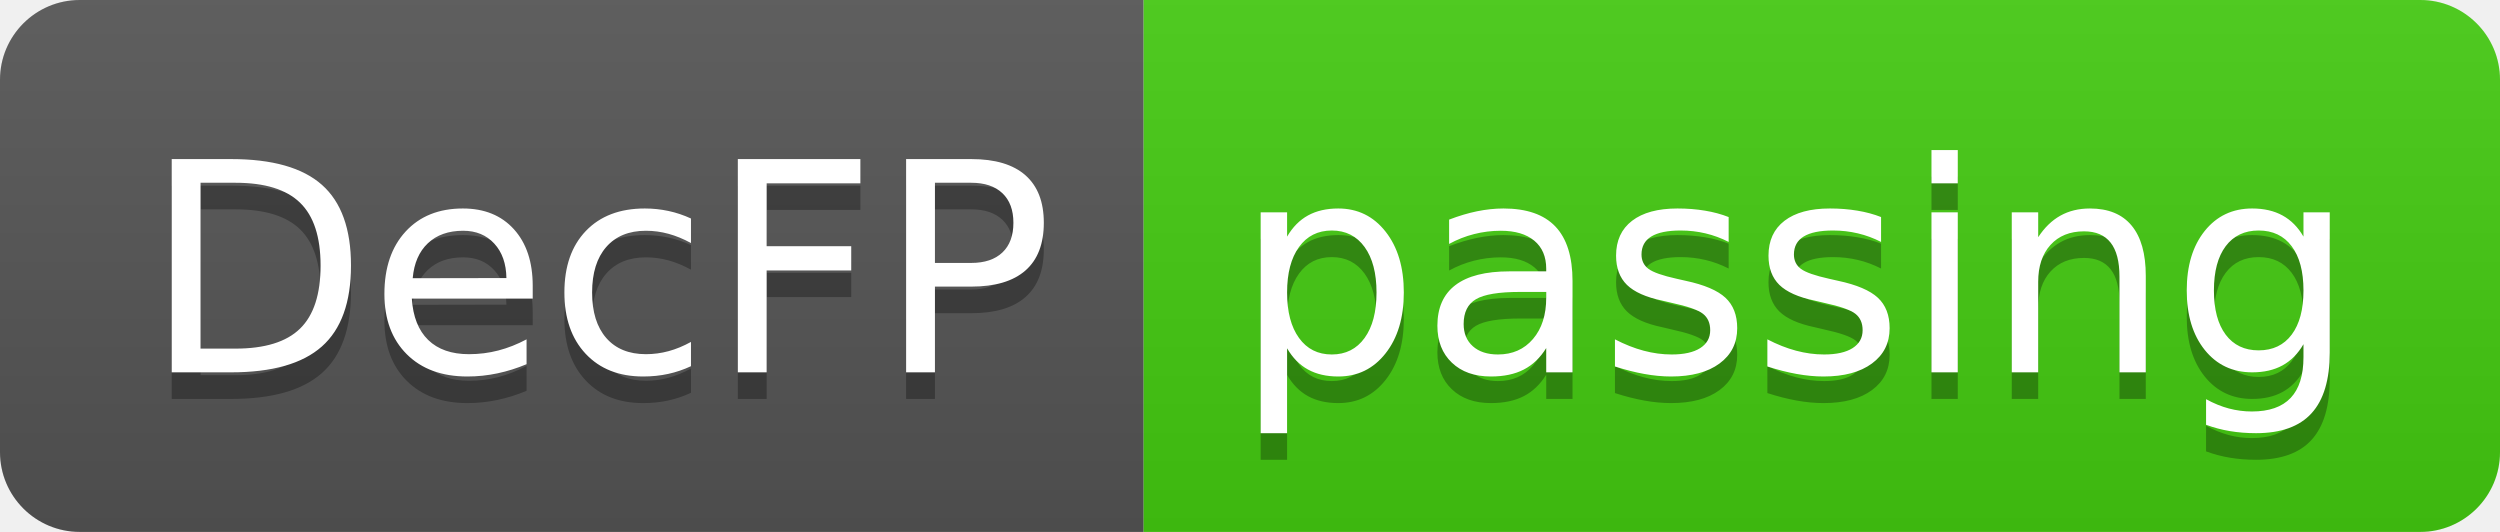
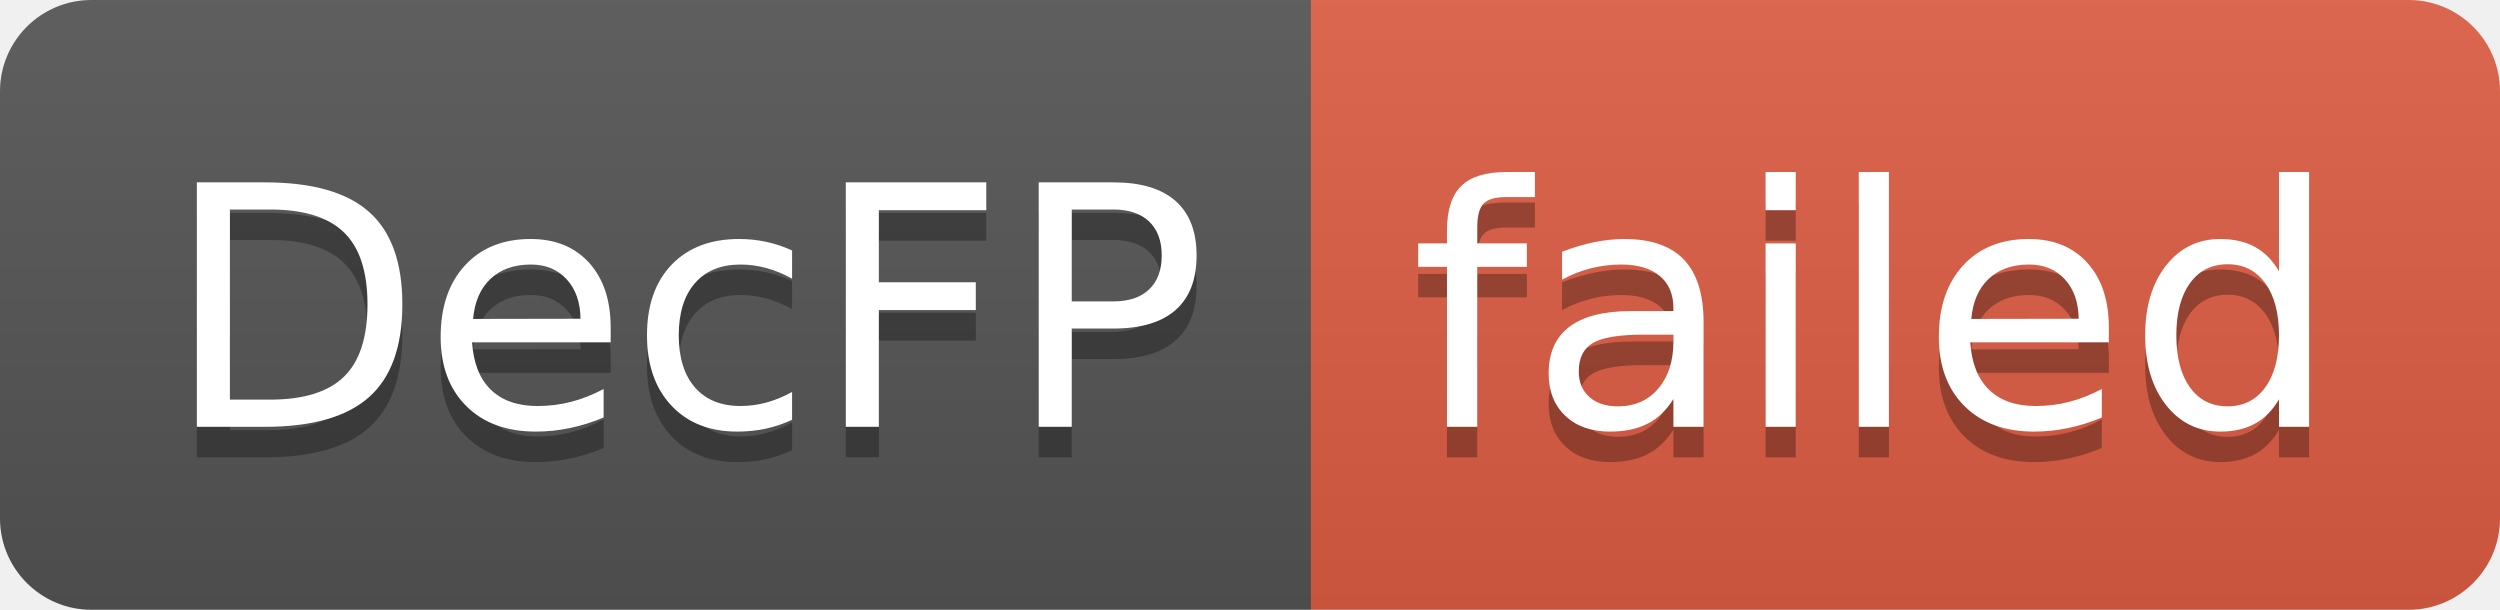
- <svg xmlns="http://www.w3.org/2000/svg" width="94" height="20" role="img" aria-label="DecFP: passing">
+ <svg xmlns="http://www.w3.org/2000/svg" width="82" height="20" role="img" aria-label="DecFP: failed">
  <linearGradient id="s" x2="0" y2="100%">
    <stop offset="0" stop-color="#bbb" stop-opacity=".1" />
    <stop offset="1" stop-opacity=".1" />
  </linearGradient>
  <clipPath id="r">
-     <rect width="94" height="20" rx="3" fill="#fff" />
+     <rect width="82" height="20" rx="3" fill="#fff" />
  </clipPath>
  <g clip-path="url(#r)">
    <rect width="43" height="20" fill="#555" />
-     <rect x="43" width="51" height="20" fill="#4c1" />
-     <rect width="94" height="20" fill="url(#s)" />
+     <rect x="43" width="39" height="20" fill="#e05d44" />
+     <rect width="82" height="20" fill="url(#s)" />
  </g>
  <g fill="#fff" text-anchor="middle" font-family="Verdana,Geneva,DejaVu Sans,sans-serif" text-rendering="geometricPrecision" font-size="110">
    <text aria-hidden="true" x="225" y="150" fill="#010101" fill-opacity=".3" transform="scale(.1)" textLength="330">DecFP</text>
    <text x="225" y="140" transform="scale(.1)" fill="#fff" textLength="330">DecFP</text>
-     <text aria-hidden="true" x="675" y="150" fill="#010101" fill-opacity=".3" transform="scale(.1)" textLength="410">passing</text>
-     <text x="675" y="140" transform="scale(.1)" fill="#fff" textLength="410">passing</text>
+     <text aria-hidden="true" x="615" y="150" fill="#010101" fill-opacity=".3" transform="scale(.1)" textLength="290">failed</text>
+     <text x="615" y="140" transform="scale(.1)" fill="#fff" textLength="290">failed</text>
  </g>
</svg>
